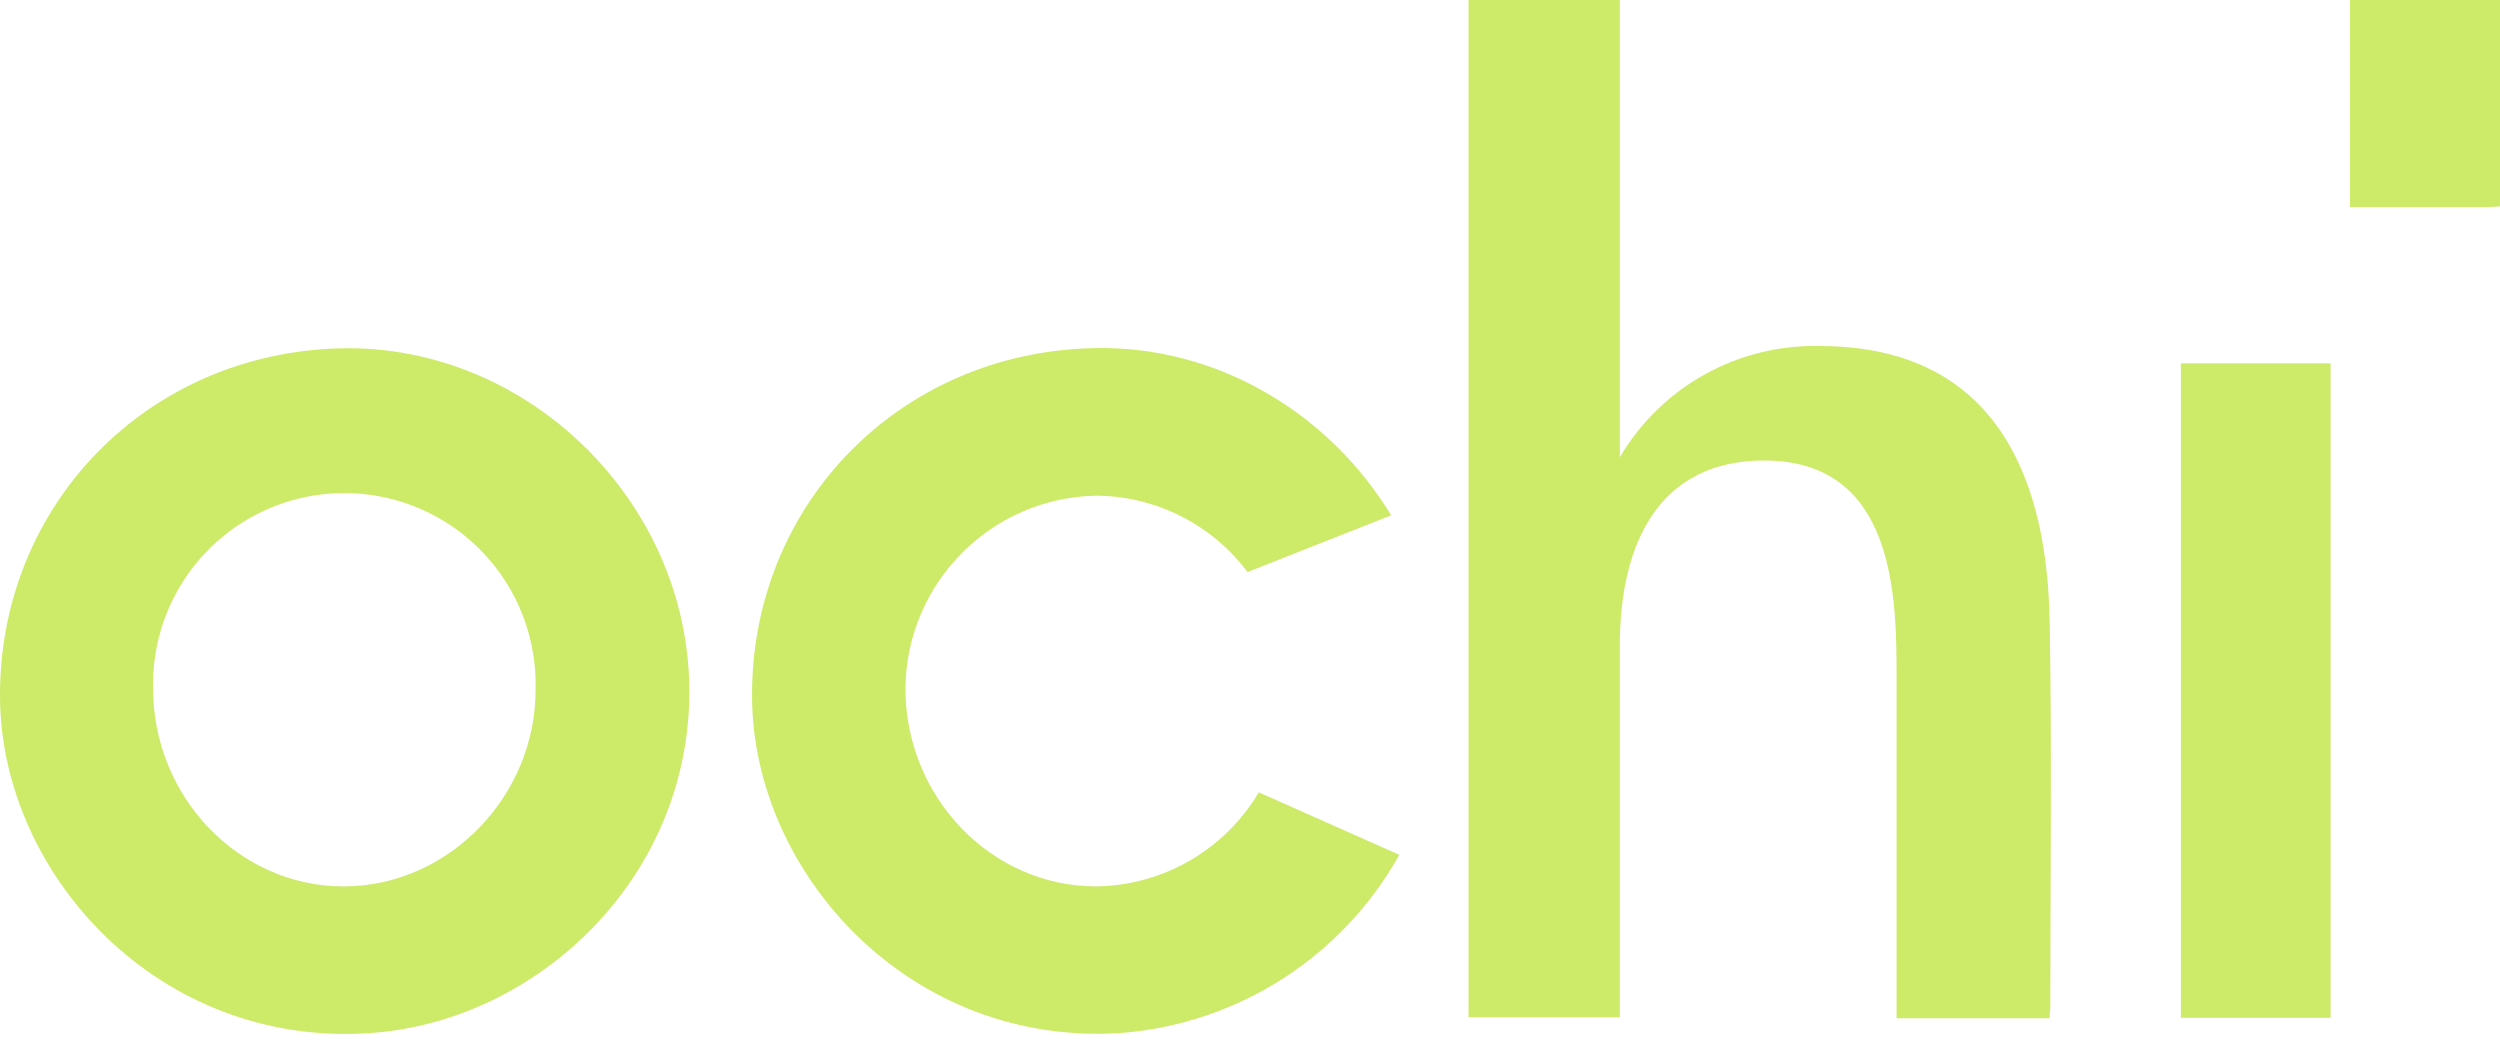
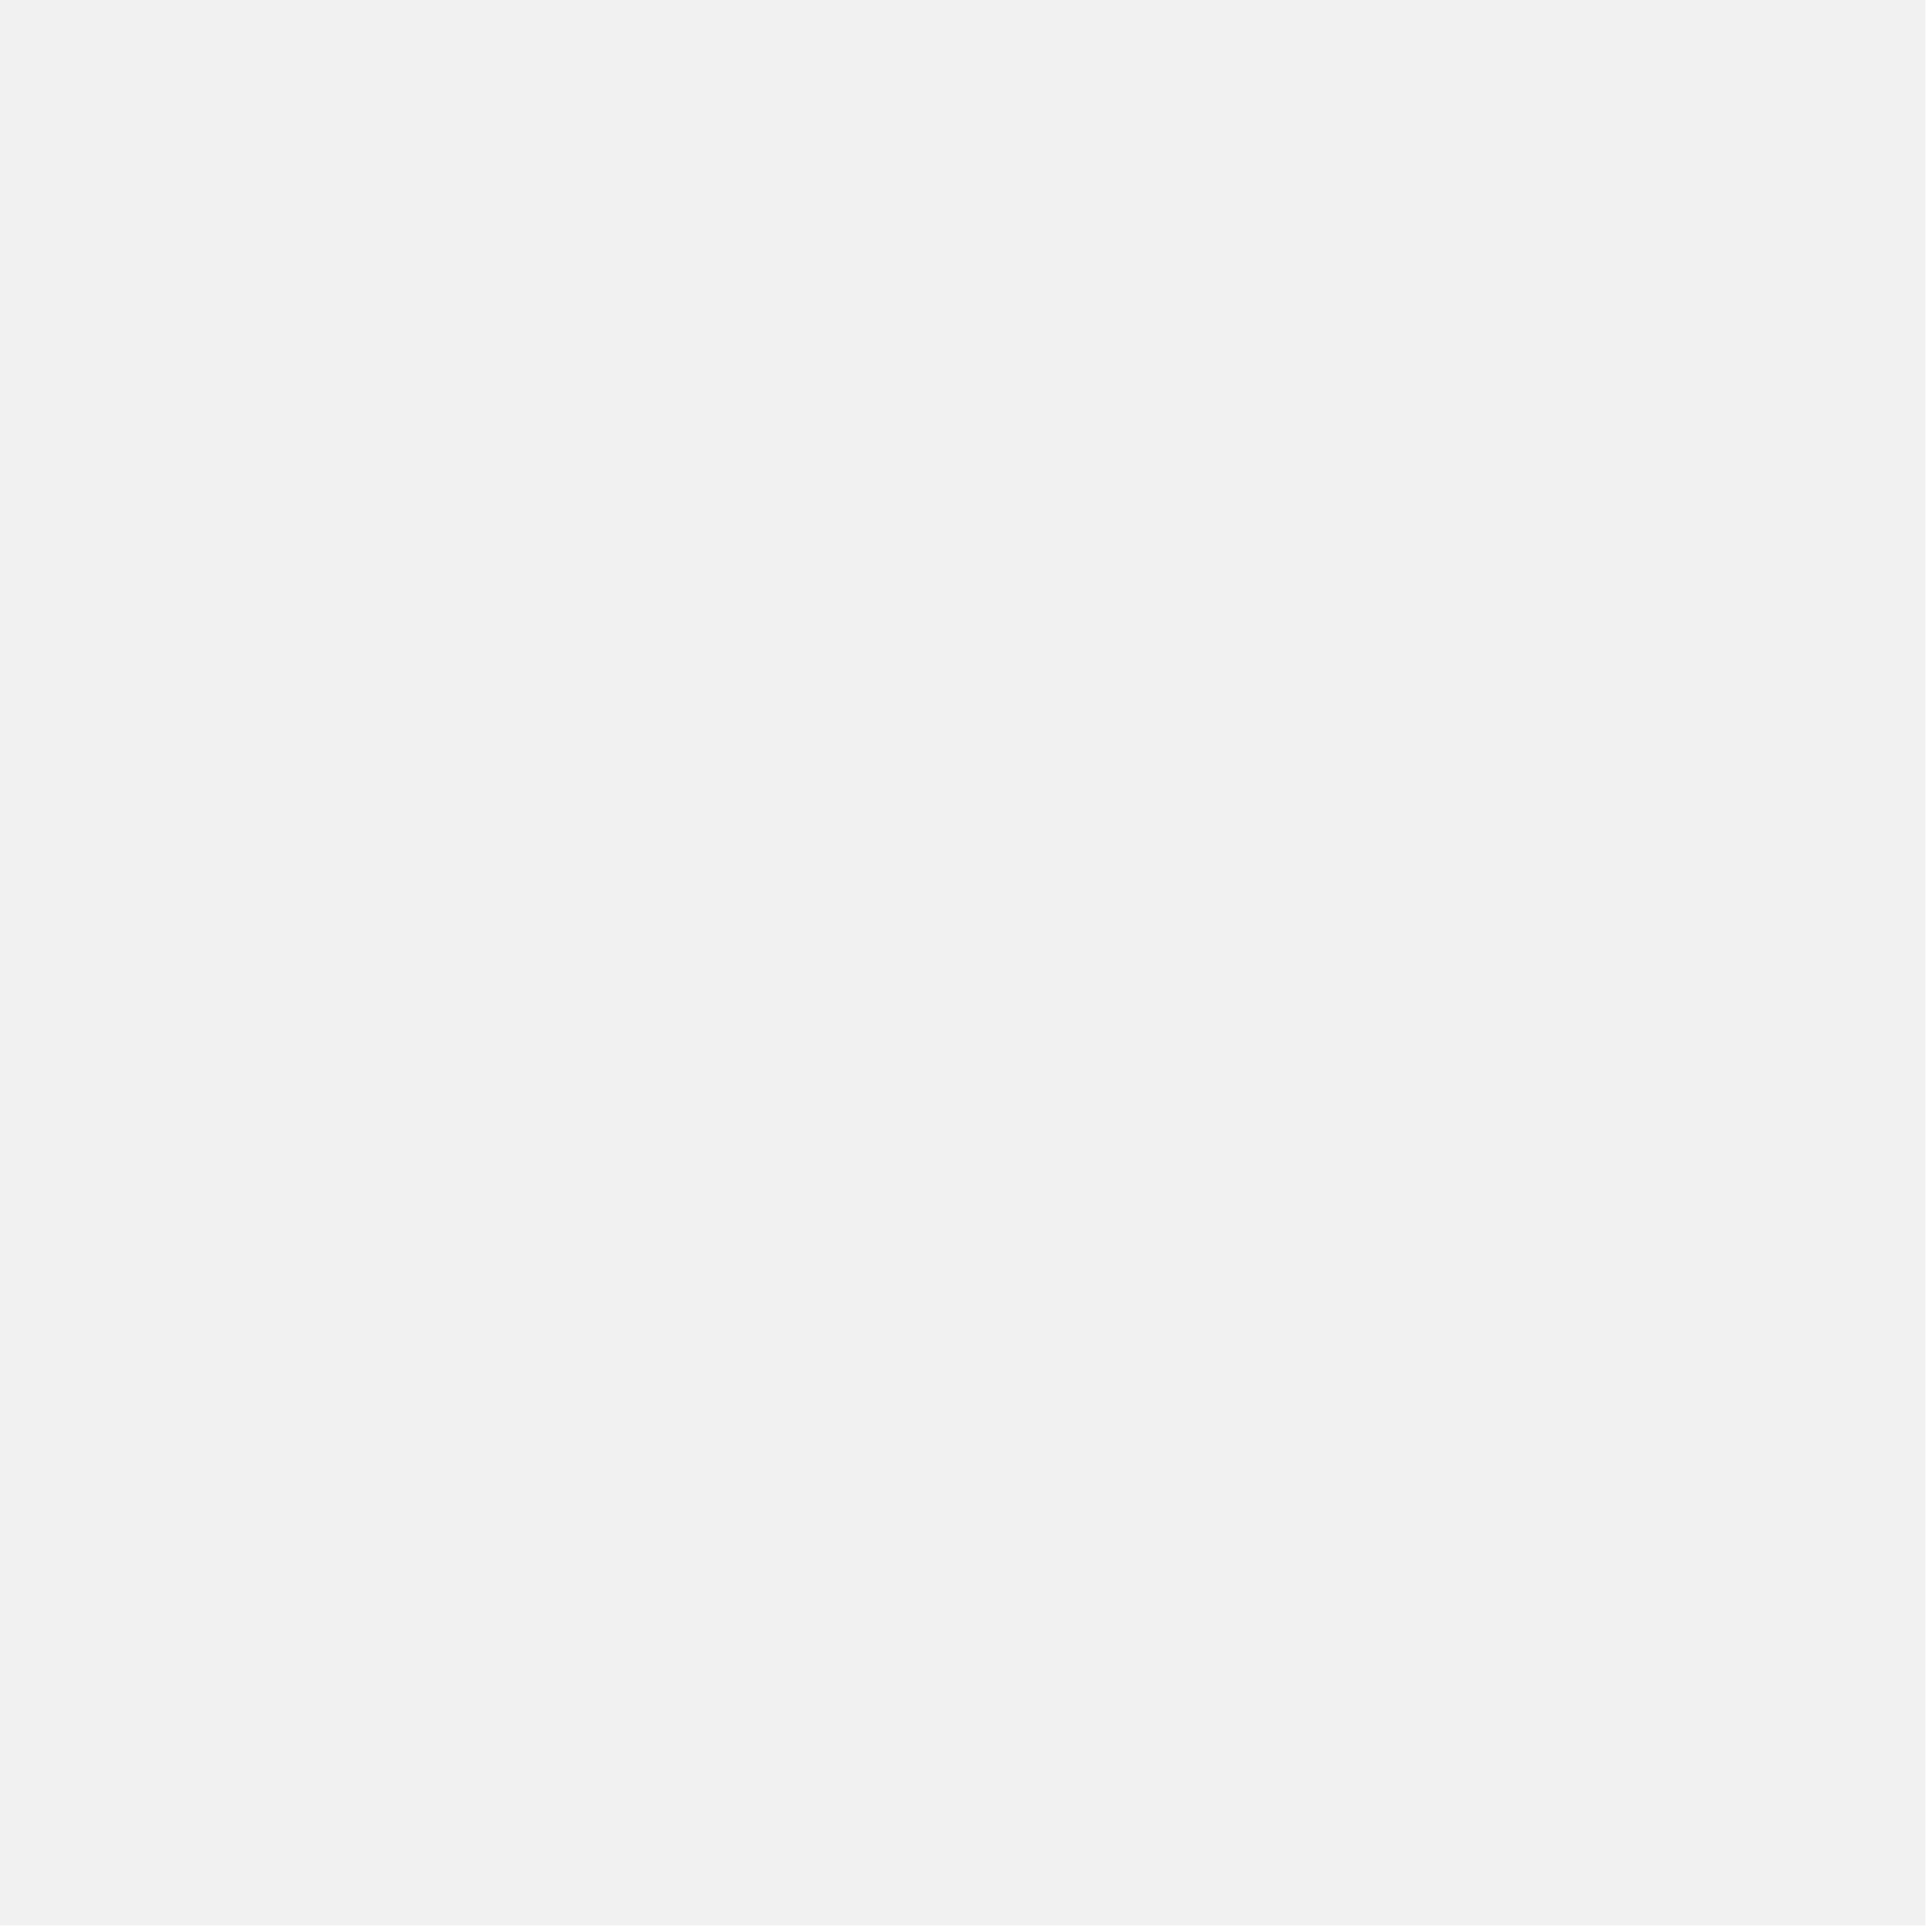
- <svg xmlns="http://www.w3.org/2000/svg" width="101" height="42" fill="none">
-   <path d="M13.802 14.071C5.933 14.243-.064 20.43.001 28.201c.057 7.125 6.421 14.147 14.99 13.532 6.773-.485 12.927-6.327 12.858-13.911-.069-7.584-6.54-13.907-14.047-13.75zm.08 21.74c-4.243 0-7.712-3.628-7.697-8.02a7.722 7.722 0 014.751-7.276 7.73 7.73 0 0110.701 7.322c.023 4.327-3.526 7.981-7.766 7.974h.012zm74.224 5.308h6.05v-26.44h-6.05v26.44zM94.941 0v8.363h5.402c.199 0 .382 0 .657-.027V0h-6.059zM44.277 35.81c-4.244 0-7.713-3.627-7.697-8.018a7.854 7.854 0 017.708-7.767 7.704 7.704 0 016.113 3.085l5.802-2.291c-2.494-4.109-7.014-6.874-12.018-6.755-7.87.172-13.867 6.358-13.802 14.129.058 7.125 6.422 14.147 14.99 13.533a14.137 14.137 0 0011.159-7.19l-5.677-2.525a7.757 7.757 0 01-6.578 3.8zM73.52 13.98a9.132 9.132 0 00-8.08 4.494V0h-6.112v41.096h6.112V26.104c0-4.33 1.7-7.5 5.834-7.5 5.325 0 5.348 5.587 5.348 8.783v13.751h6.18c0-.18.031-.317.031-.458 0-5.136.065-10.269-.023-15.405-.057-3.558-.745-11.295-9.29-11.295z" fill="#CDEA68" />
+ <svg xmlns="http://www.w3.org/2000/svg" width="171" height="171" viewBox="0 0 171 171" fill="none">
+   <rect width="170.42" height="170.42" fill="#F1F1F1" />
</svg>
